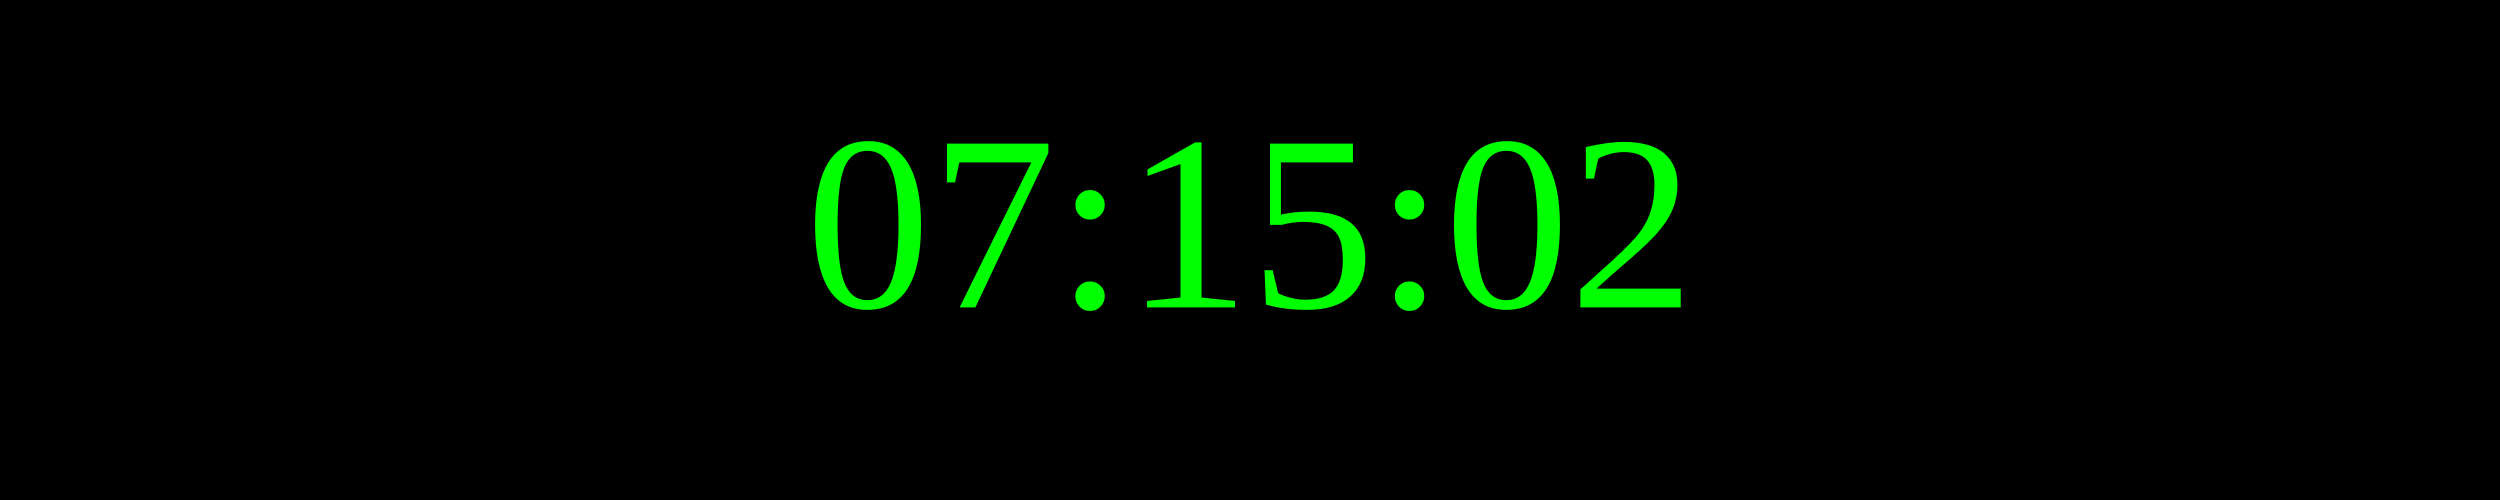
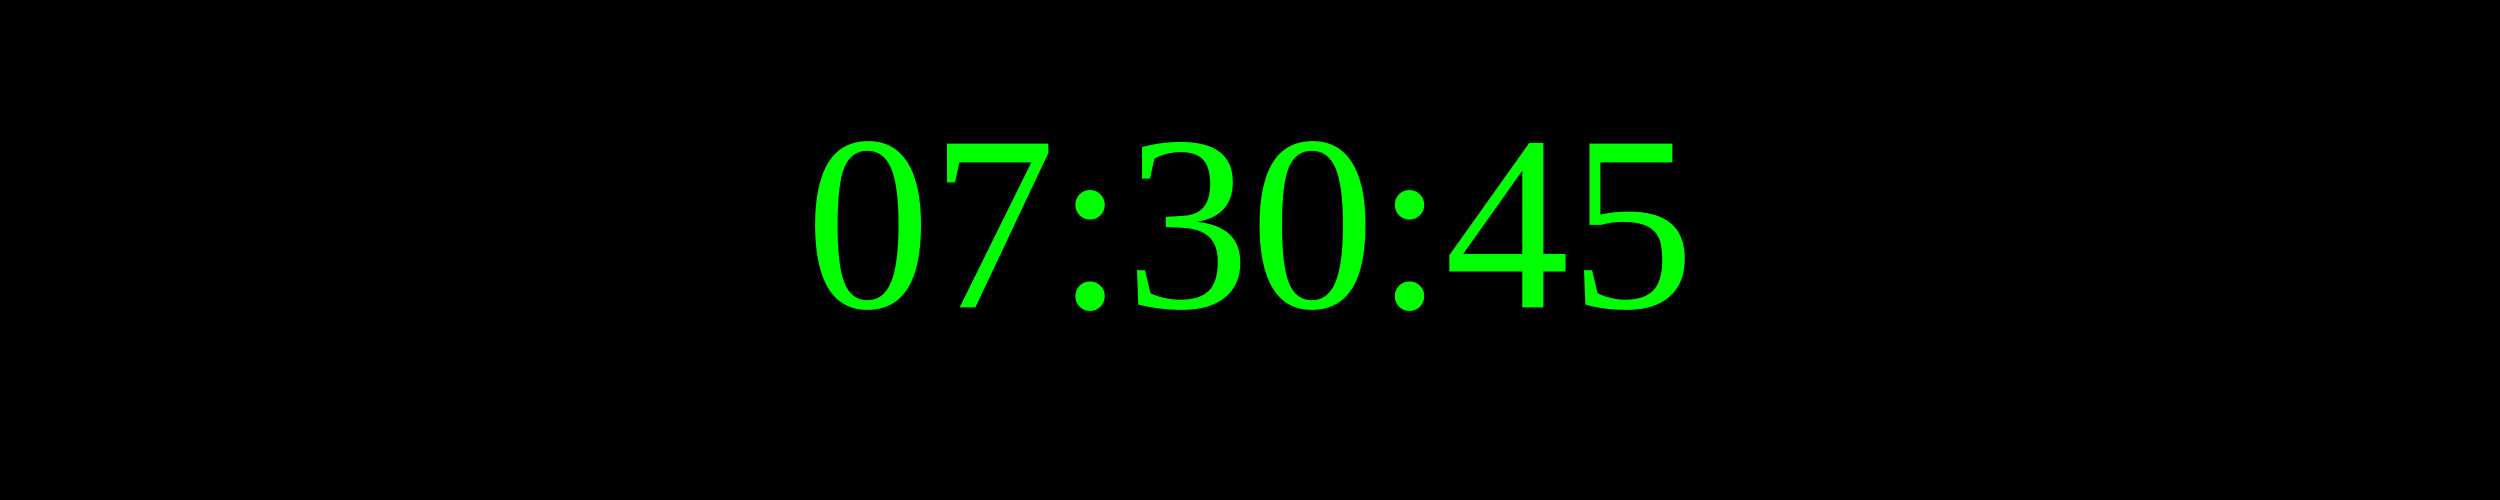
<svg xmlns="http://www.w3.org/2000/svg" width="250" height="50">
  <rect width="100%" height="100%" fill="black" />
  <text x="50%" y="50%" font-size="25" fill="lime" text-anchor="middle" dominant-baseline="middle">
- 07:15:02
+ 07:30:45
</text>
</svg>
